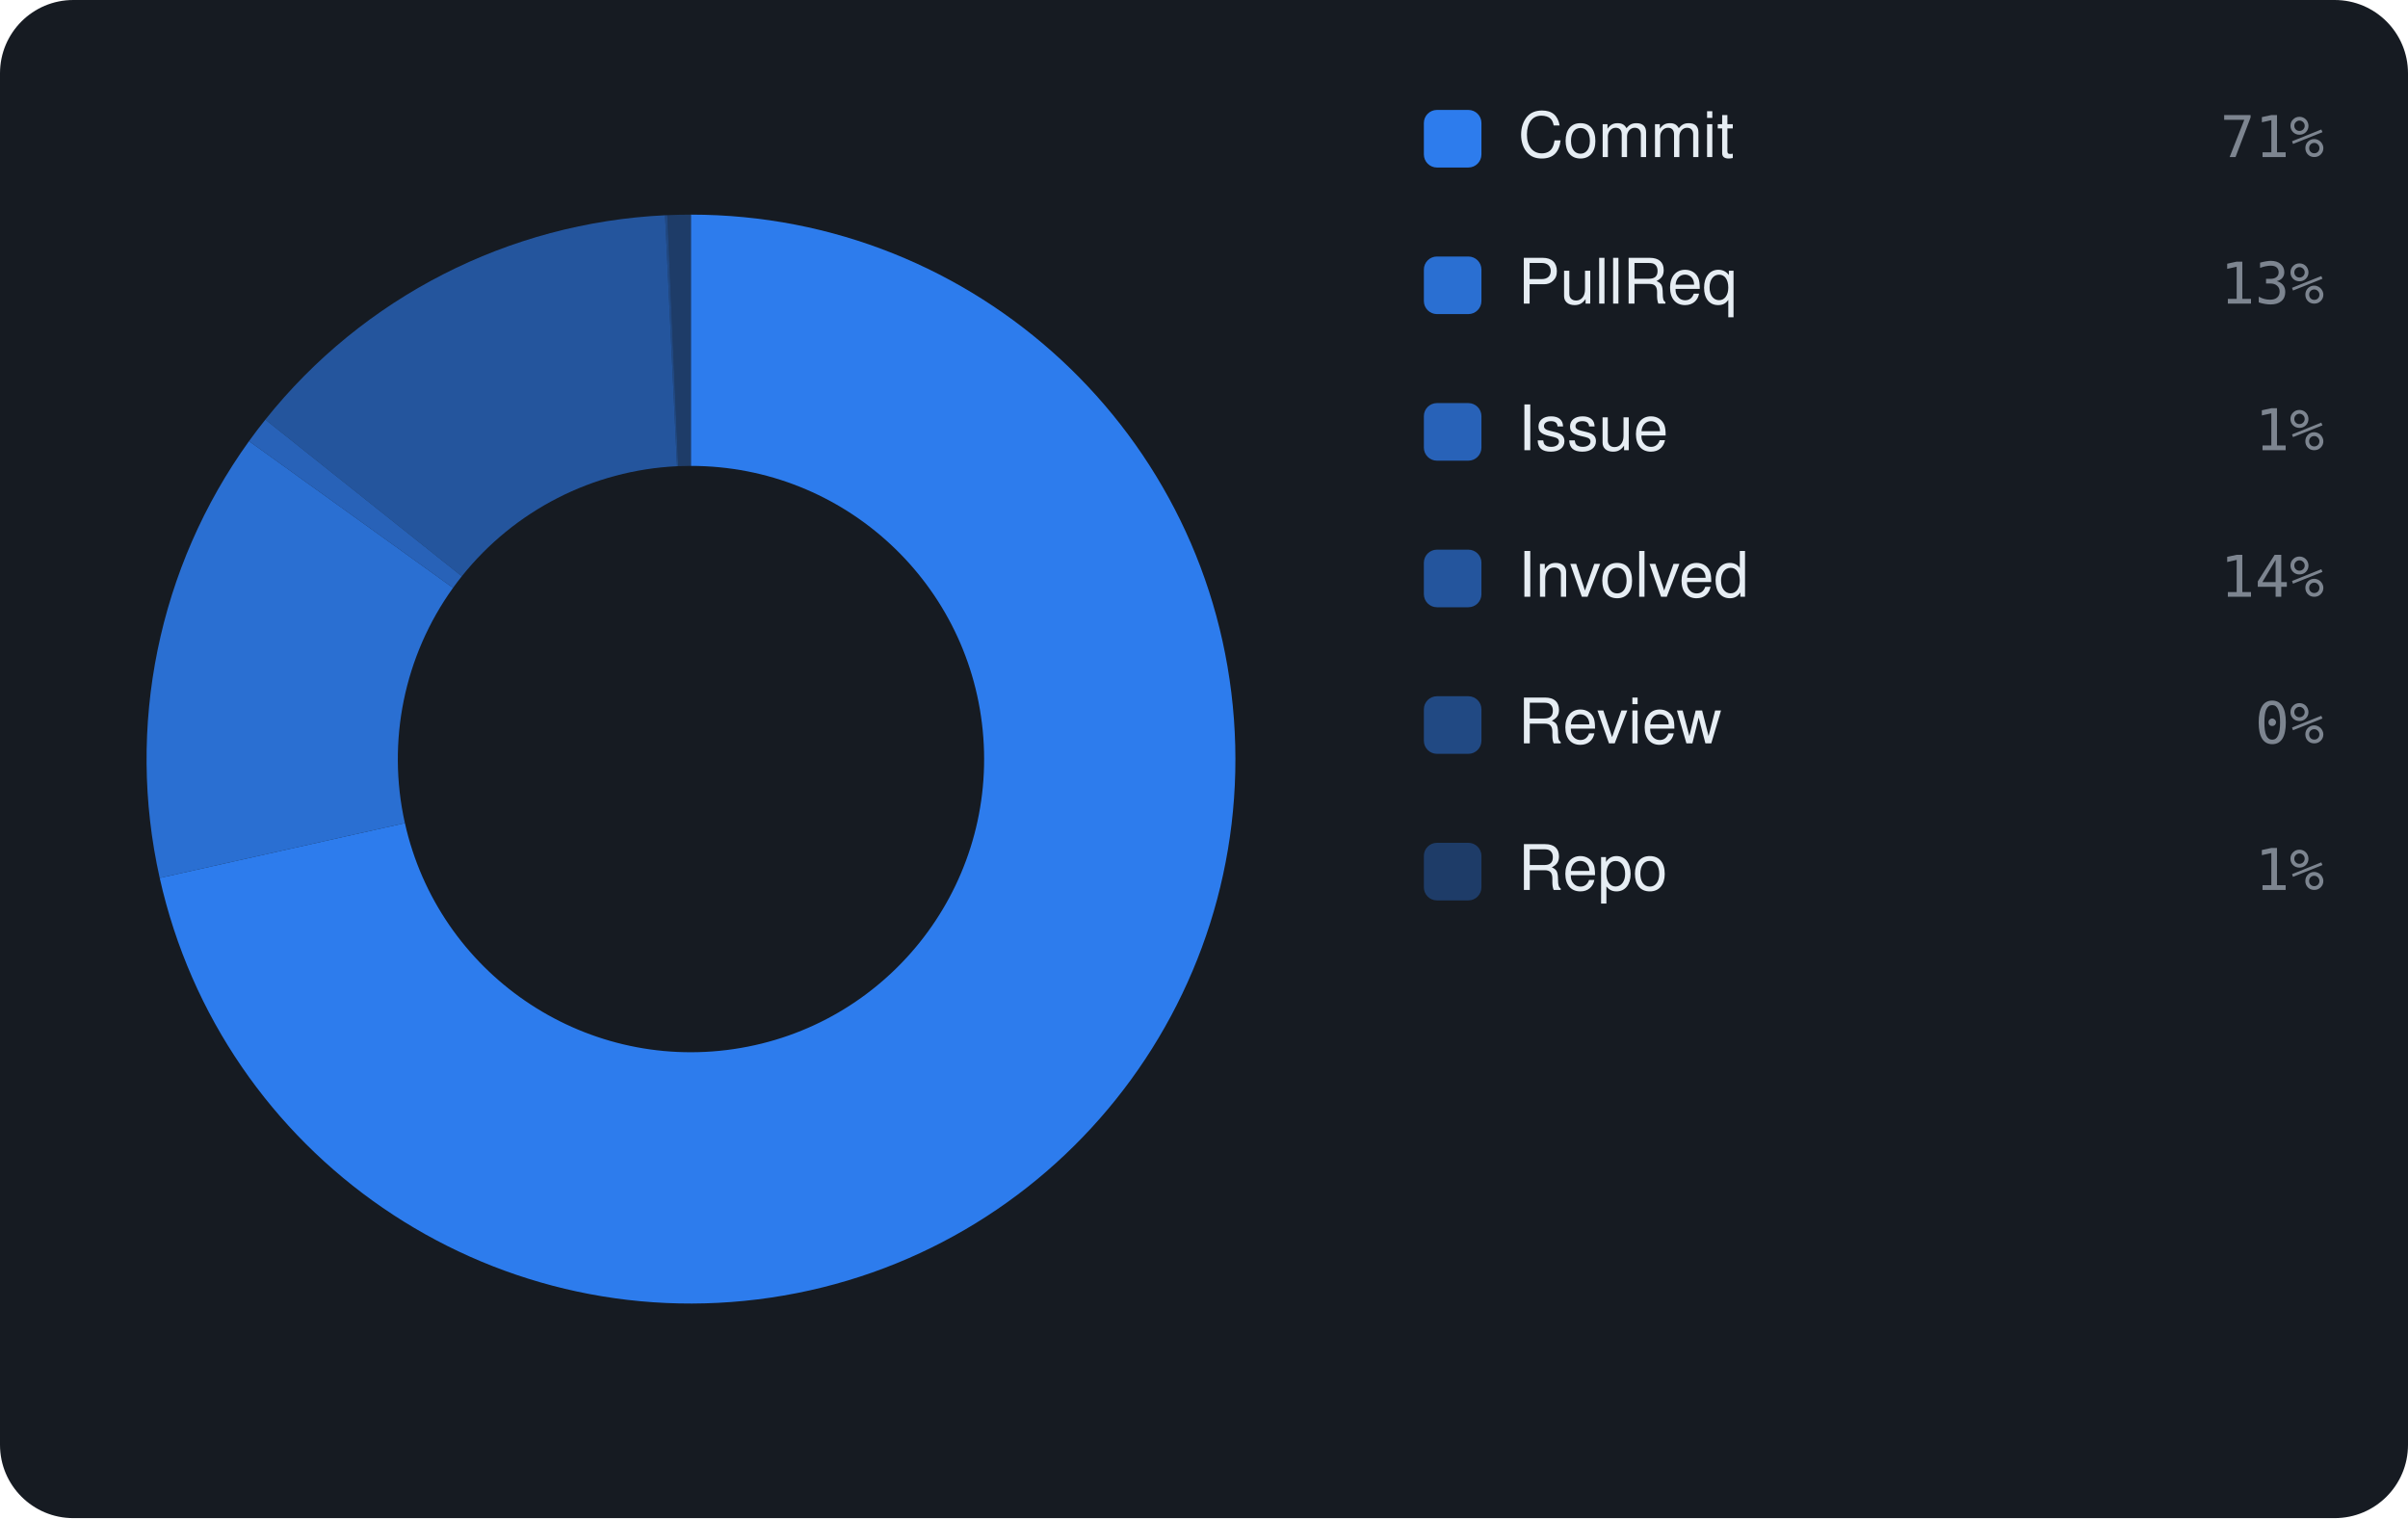
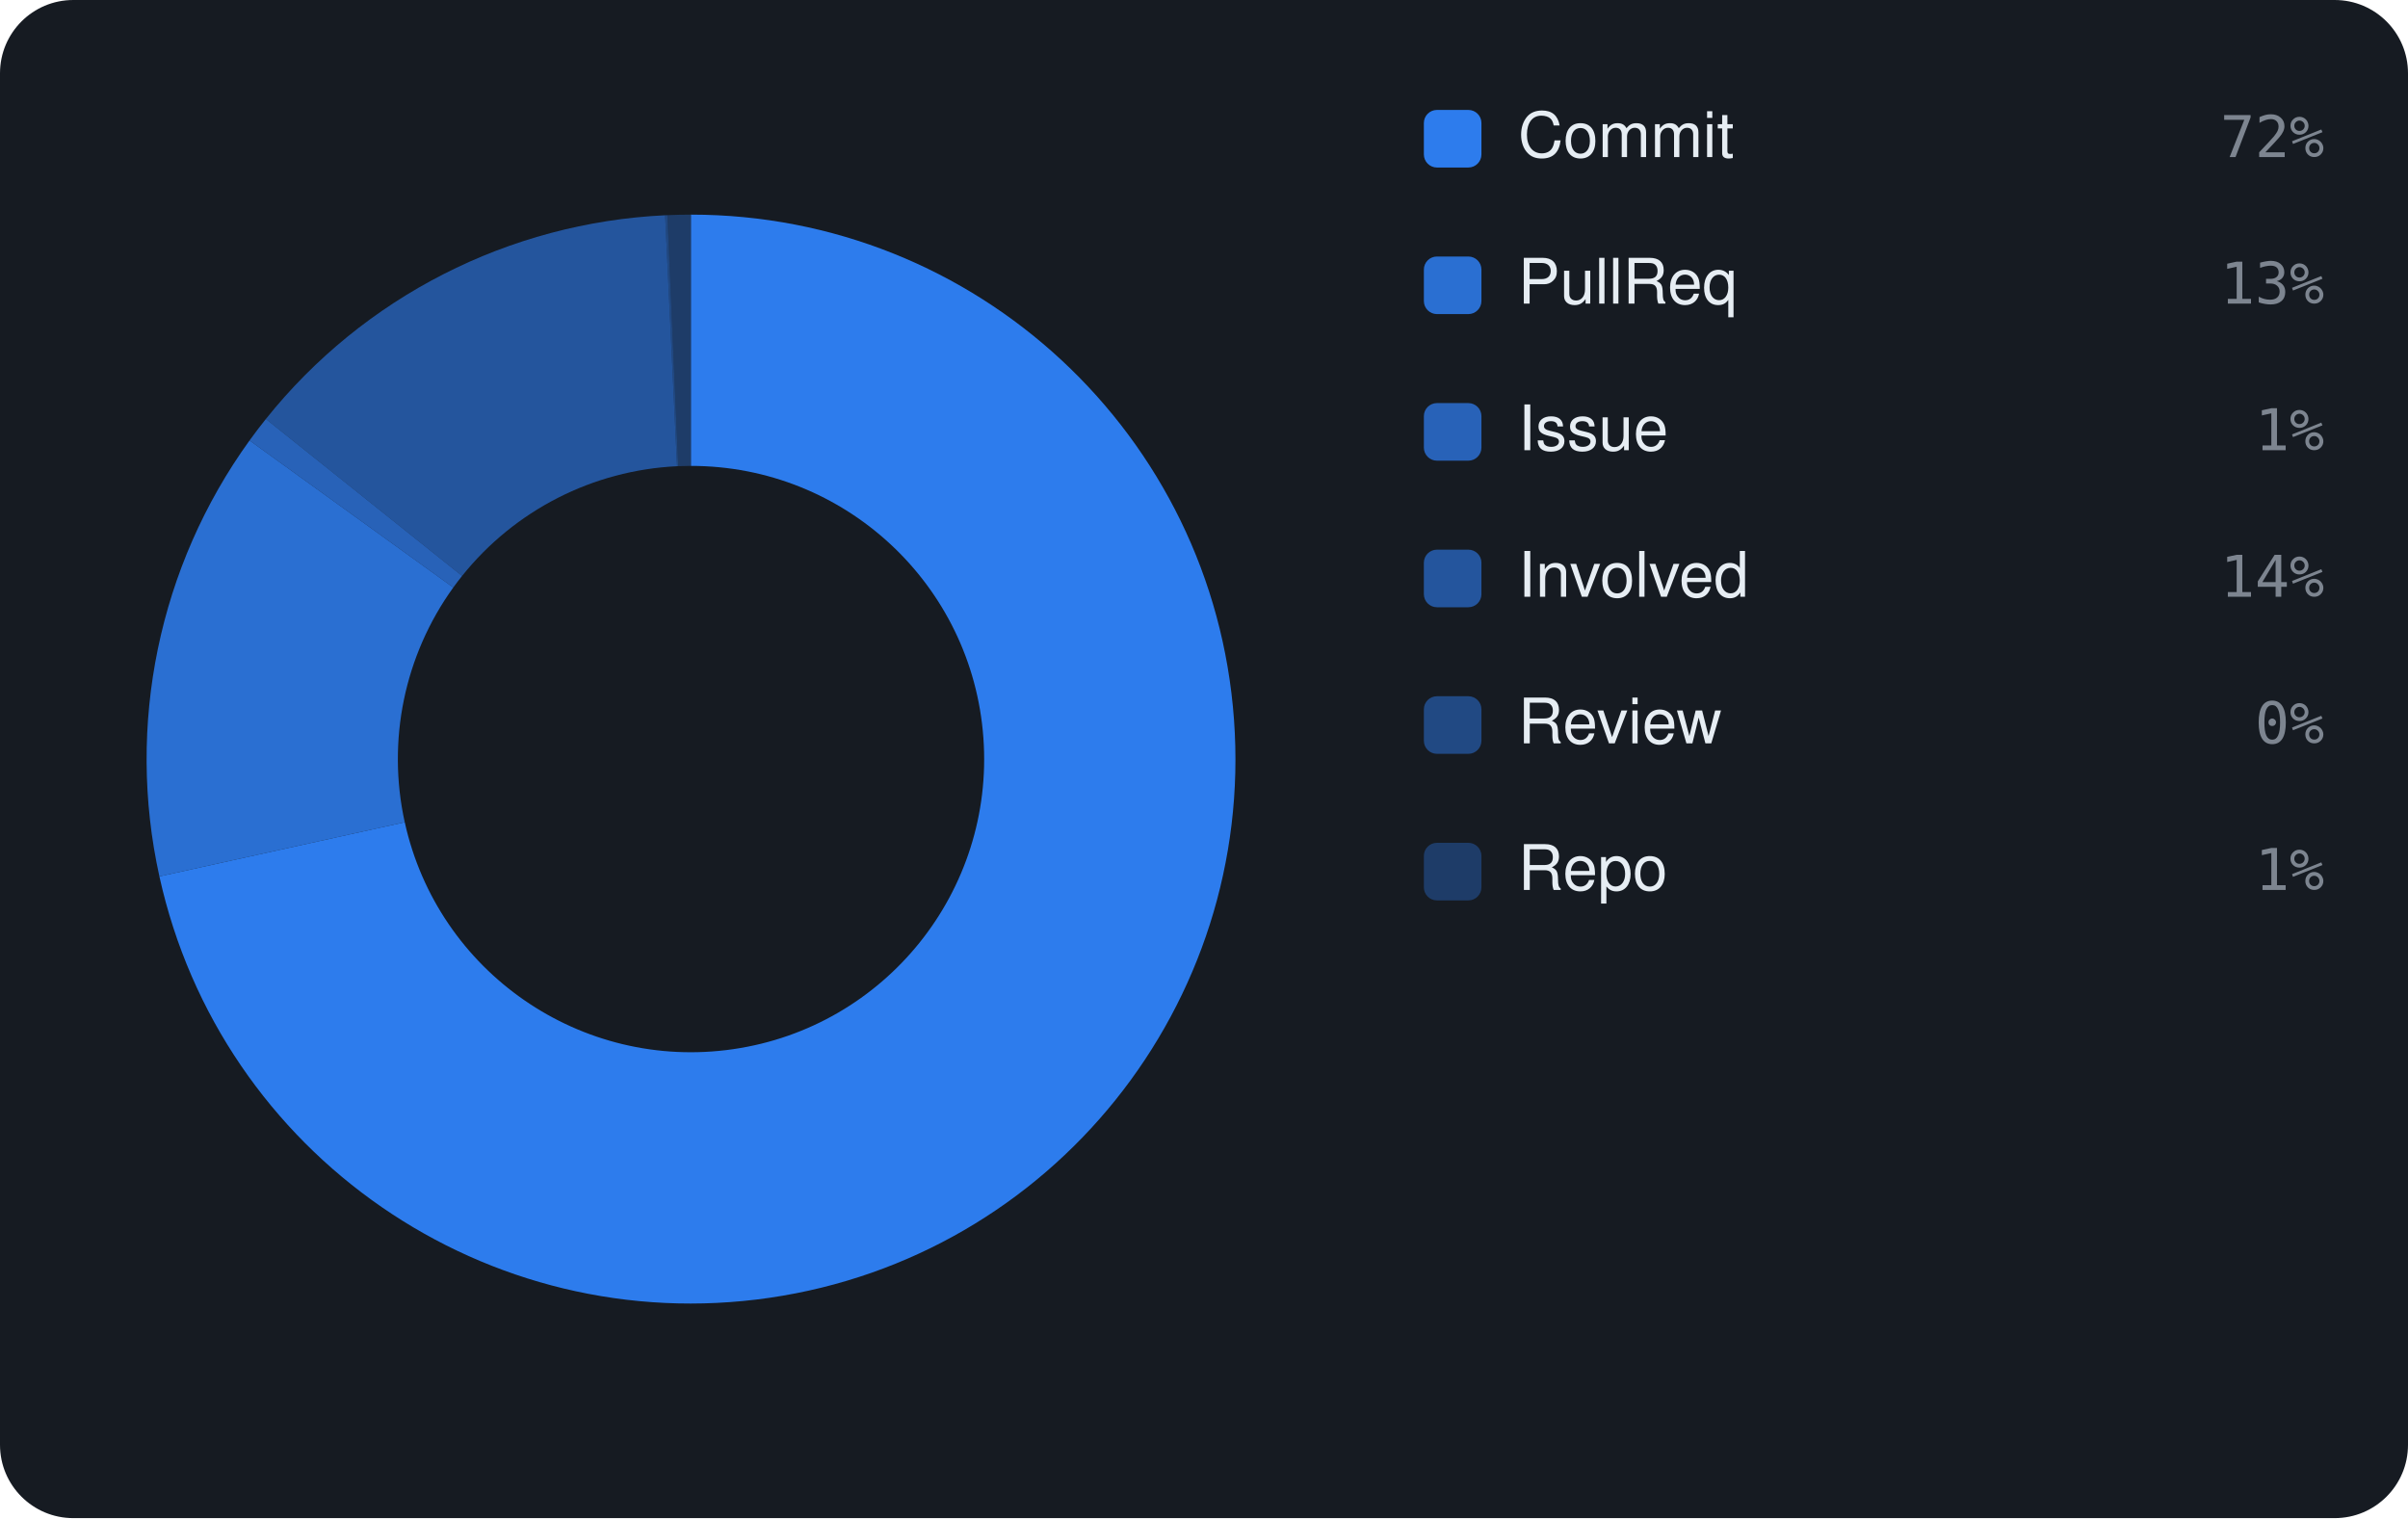
<svg xmlns="http://www.w3.org/2000/svg" viewBox="0 0 460 290" width="460" height="290" font-family="-apple-system,BlinkMacSystemFont,'Segoe UI',Helvetica,Arial,sans-serif">
  <rect width="460" height="290" rx="14" fill="#161b22" />
-   <path d="M132.00 41.00 A104 104 0 1 1 30.51 167.72 L77.35 157.24 A56 56 0 1 0 132.00 89.00 Z" fill="rgba(47,129,247,0.95)" />
-   <path d="M30.51 167.72 A104 104 0 0 1 47.57 84.27 L86.54 112.30 A56 56 0 0 0 77.35 157.24 Z" fill="rgba(47,129,247,0.826)" />
-   <path d="M47.57 84.27 A104 104 0 0 1 50.69 80.16 L88.22 110.08 A56 56 0 0 0 86.54 112.30 Z" fill="rgba(47,129,247,0.702)" />
-   <path d="M50.69 80.16 A104 104 0 0 1 127.05 41.12 L129.34 89.06 A56 56 0 0 0 88.22 110.08 Z" fill="rgba(47,129,247,0.578)" />
-   <path d="M127.05 41.12 A104 104 0 0 1 127.48 41.10 L129.57 89.05 A56 56 0 0 0 129.34 89.06 Z" fill="rgba(47,129,247,0.454)" />
-   <path d="M127.48 41.10 A104 104 0 0 1 132.00 41.00 L132.00 89.00 A56 56 0 0 0 129.57 89.05 Z" fill="rgba(47,129,247,0.33)" />
+   <path d="M132.00 41.00 A104 104 0 1 1 30.45 167.42 L77.32 157.07 A56 56 0 1 0 132.00 89.00 Z" fill="rgba(47,129,247,0.95)" />
+   <path d="M30.45 167.42 A104 104 0 0 1 47.67 84.14 L86.59 112.23 A56 56 0 0 0 77.32 157.07 Z" fill="rgba(47,129,247,0.826)" />
+   <path d="M47.67 84.14 A104 104 0 0 1 50.79 80.04 L88.27 110.02 A56 56 0 0 0 86.59 112.23 Z" fill="rgba(47,129,247,0.702)" />
+   <path d="M50.79 80.04 A104 104 0 0 1 127.06 41.12 L129.34 89.06 A56 56 0 0 0 88.27 110.02 Z" fill="rgba(47,129,247,0.578)" />
+   <path d="M127.06 41.12 A104 104 0 0 1 127.49 41.10 L129.57 89.05 A56 56 0 0 0 129.34 89.06 Z" fill="rgba(47,129,247,0.454)" />
+   <path d="M127.49 41.10 A104 104 0 0 1 132.00 41.00 L132.00 89.00 A56 56 0 0 0 129.57 89.05 Z" fill="rgba(47,129,247,0.33)" />
  <rect x="272" y="21" width="11" height="11" rx="2.5" fill="rgba(47,129,247,0.95)" />
  <text x="290" y="30" font-size="12" fill="#e6edf3">Commit</text>
-   <text x="444" y="30" text-anchor="end" font-size="11" font-family="monospace" fill="#7d8590">71%</text>
+   <text x="444" y="30" text-anchor="end" font-size="11" font-family="monospace" fill="#7d8590">72%</text>
  <rect x="272" y="49" width="11" height="11" rx="2.5" fill="rgba(47,129,247,0.826)" />
  <text x="290" y="58" font-size="12" fill="#e6edf3">PullReq</text>
  <text x="444" y="58" text-anchor="end" font-size="11" font-family="monospace" fill="#7d8590">13%</text>
  <rect x="272" y="77" width="11" height="11" rx="2.5" fill="rgba(47,129,247,0.702)" />
  <text x="290" y="86" font-size="12" fill="#e6edf3">Issue</text>
  <text x="444" y="86" text-anchor="end" font-size="11" font-family="monospace" fill="#7d8590">1%</text>
  <rect x="272" y="105" width="11" height="11" rx="2.5" fill="rgba(47,129,247,0.578)" />
  <text x="290" y="114" font-size="12" fill="#e6edf3">Involved</text>
  <text x="444" y="114" text-anchor="end" font-size="11" font-family="monospace" fill="#7d8590">14%</text>
  <rect x="272" y="133" width="11" height="11" rx="2.5" fill="rgba(47,129,247,0.454)" />
  <text x="290" y="142" font-size="12" fill="#e6edf3">Review</text>
  <text x="444" y="142" text-anchor="end" font-size="11" font-family="monospace" fill="#7d8590">0%</text>
  <rect x="272" y="161" width="11" height="11" rx="2.5" fill="rgba(47,129,247,0.33)" />
  <text x="290" y="170" font-size="12" fill="#e6edf3">Repo</text>
  <text x="444" y="170" text-anchor="end" font-size="11" font-family="monospace" fill="#7d8590">1%</text>
</svg>
